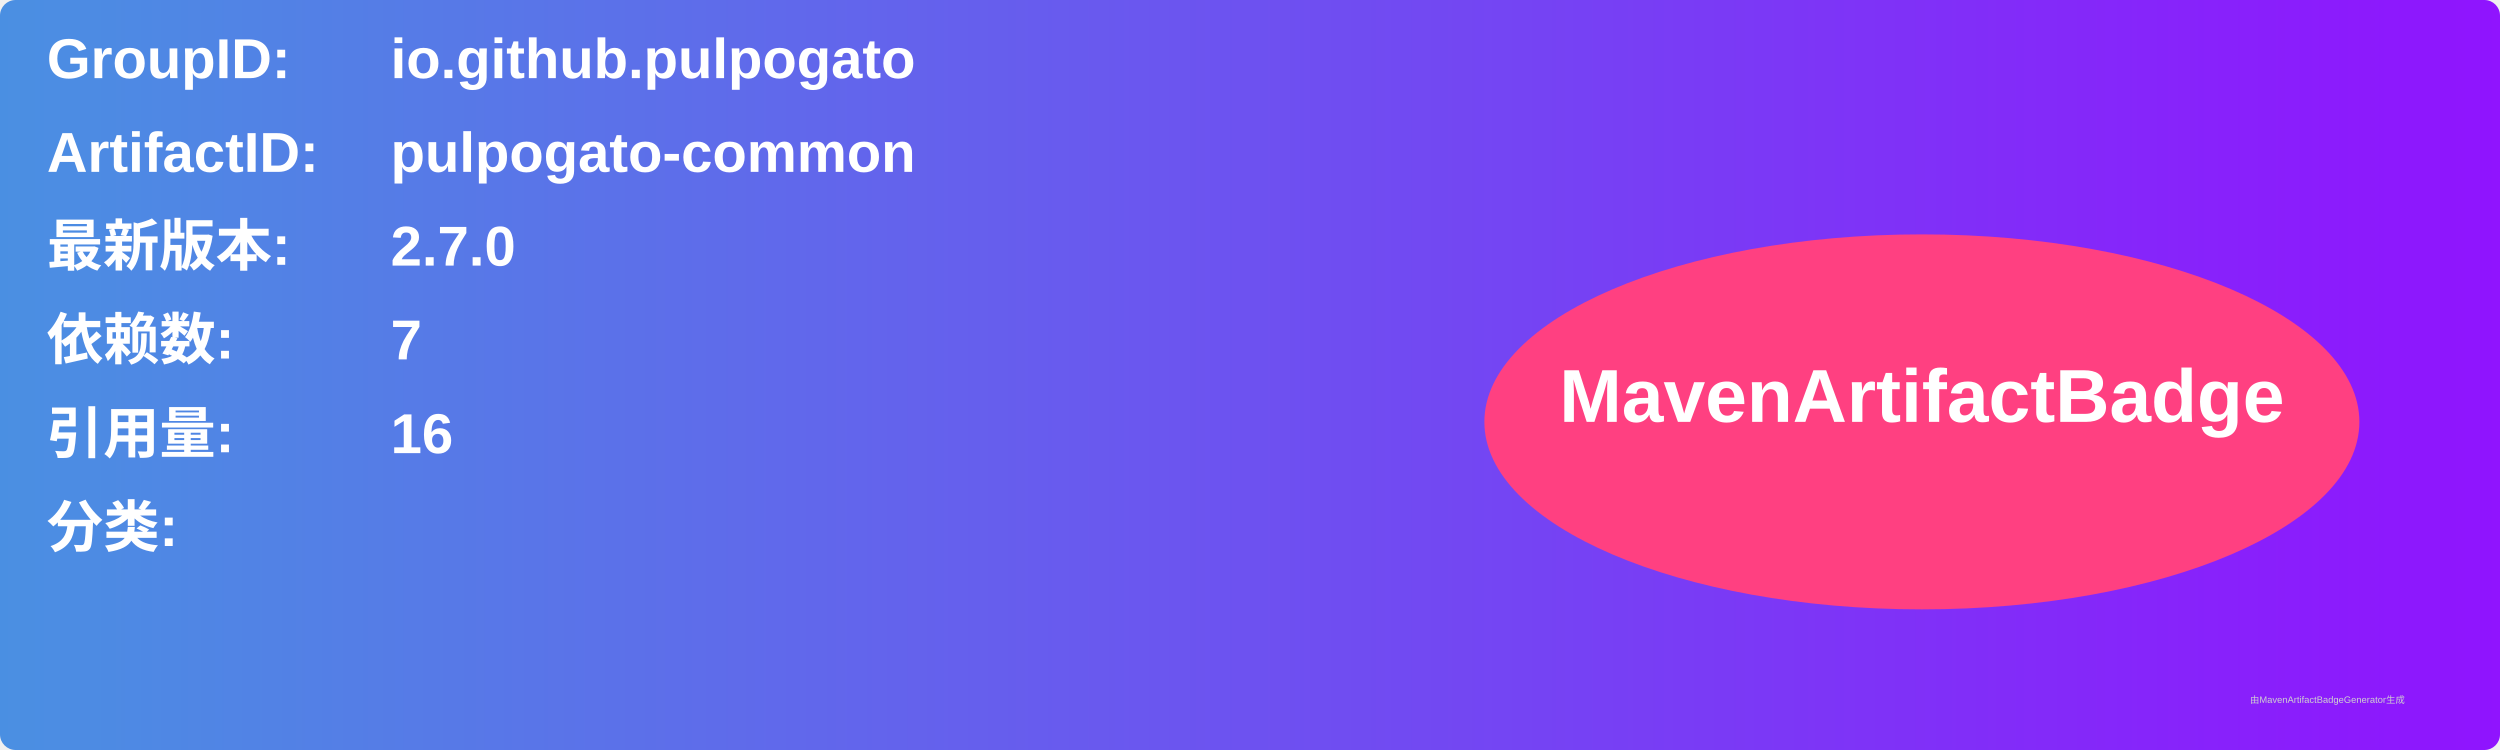
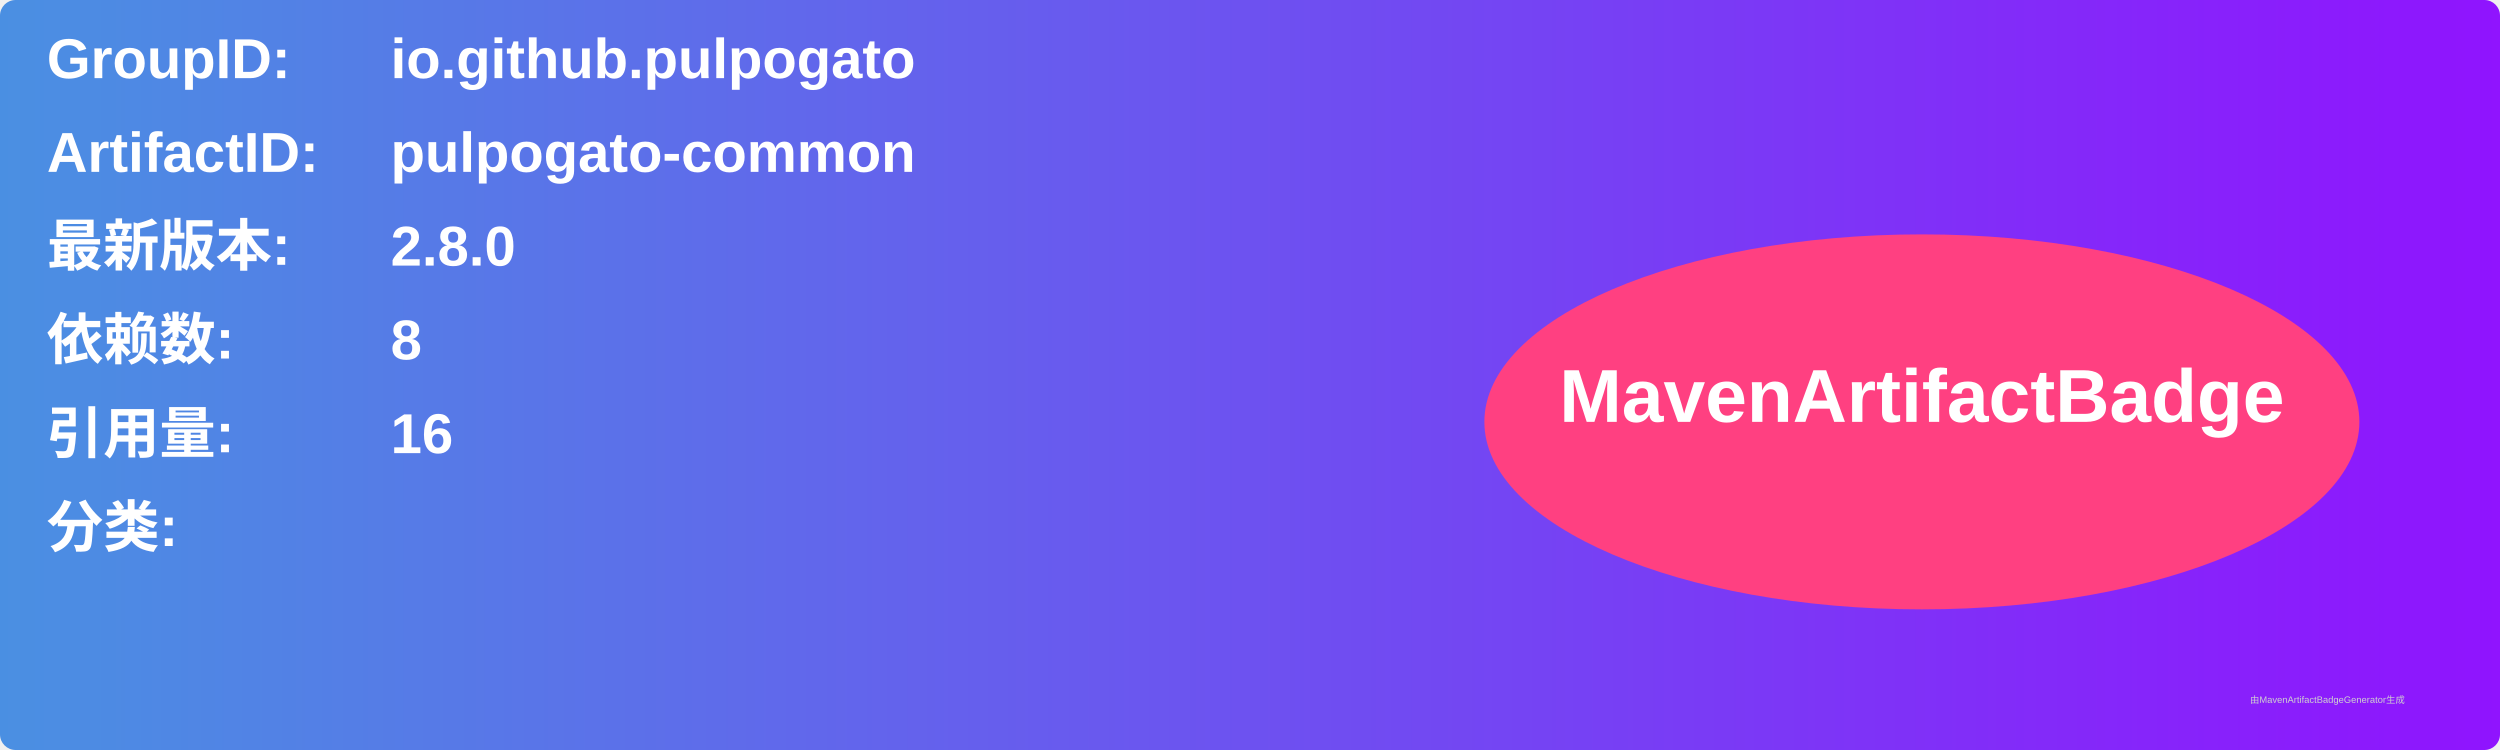
<svg xmlns="http://www.w3.org/2000/svg" width="800" height="240" viewBox="0 0 800 240">
  <linearGradient id="grad" x1="0%" y1="0%" x2="100%" y2="0%">
    <stop offset="0%" stop-color="#4a90e2" />
    <stop offset="100%" stop-color="#9013fe" />
  </linearGradient>
  <rect width="100%" height="100%" rx="5" ry="5" fill="url(#grad)" />
  <g transform="translate(15, 15)">
    <text x="0" y="10" font-family="Arial" font-size="18" fill="white" font-weight="bold" width="260">GroupID:</text>
    <text x="110" y="10" font-family="Arial" font-size="18" fill="white" font-weight="bold" width="460">io.github.pulpogato</text>
    <text x="0" y="40" font-family="Arial" font-size="18" fill="white" font-weight="bold" width="260">ArtifactID:</text>
    <text x="110" y="40" font-family="Arial" font-size="18" fill="white" font-weight="bold" width="460">pulpogato-common</text>
    <text x="0" y="70" font-family="Arial" font-size="18" fill="white" font-weight="bold">最新版本:</text>
    <text x="110" y="70" font-family="Arial" font-size="18" fill="white" font-weight="bold">
-       <tspan font-weight="bold">2.7.0</tspan>
+       <tspan font-weight="bold">2.8.0</tspan>
    </text>
    <text x="0" y="100" font-family="Arial" font-size="18" fill="white" font-weight="bold">依赖数: </text>
    <text x="110" y="100" font-family="Arial" font-size="18" fill="white">
-       <tspan font-weight="bold">7</tspan>
+       <tspan font-weight="bold">8</tspan>
    </text>
    <text x="0" y="130" font-family="Arial" font-size="18" fill="white" font-weight="bold">引用量: </text>
    <text x="110" y="130" font-family="Arial" font-size="18" fill="white">
      <tspan font-weight="bold">16</tspan>
    </text>
    <text x="0" y="160" font-family="Arial" font-size="18" fill="white" font-weight="bold">分类:</text>
    <text x="10" y="190" font-family="Arial" font-size="10" fill="white">
      <tspan font-weight="bold" />
    </text>
    <ellipse cx="600" cy="120" rx="140" ry="60" fill="#ff4081" />
    <text x="600" y="120" text-anchor="middle" font-family="Arial" font-size="24" fill="white" font-weight="bold">MavenArtifactBadge</text>
  </g>
  <text x="720" y="225" font-family="Arial" font-size="3" fill="#d0d0d0">由MavenArtifactBadgeGenerator生成</text>
</svg>
